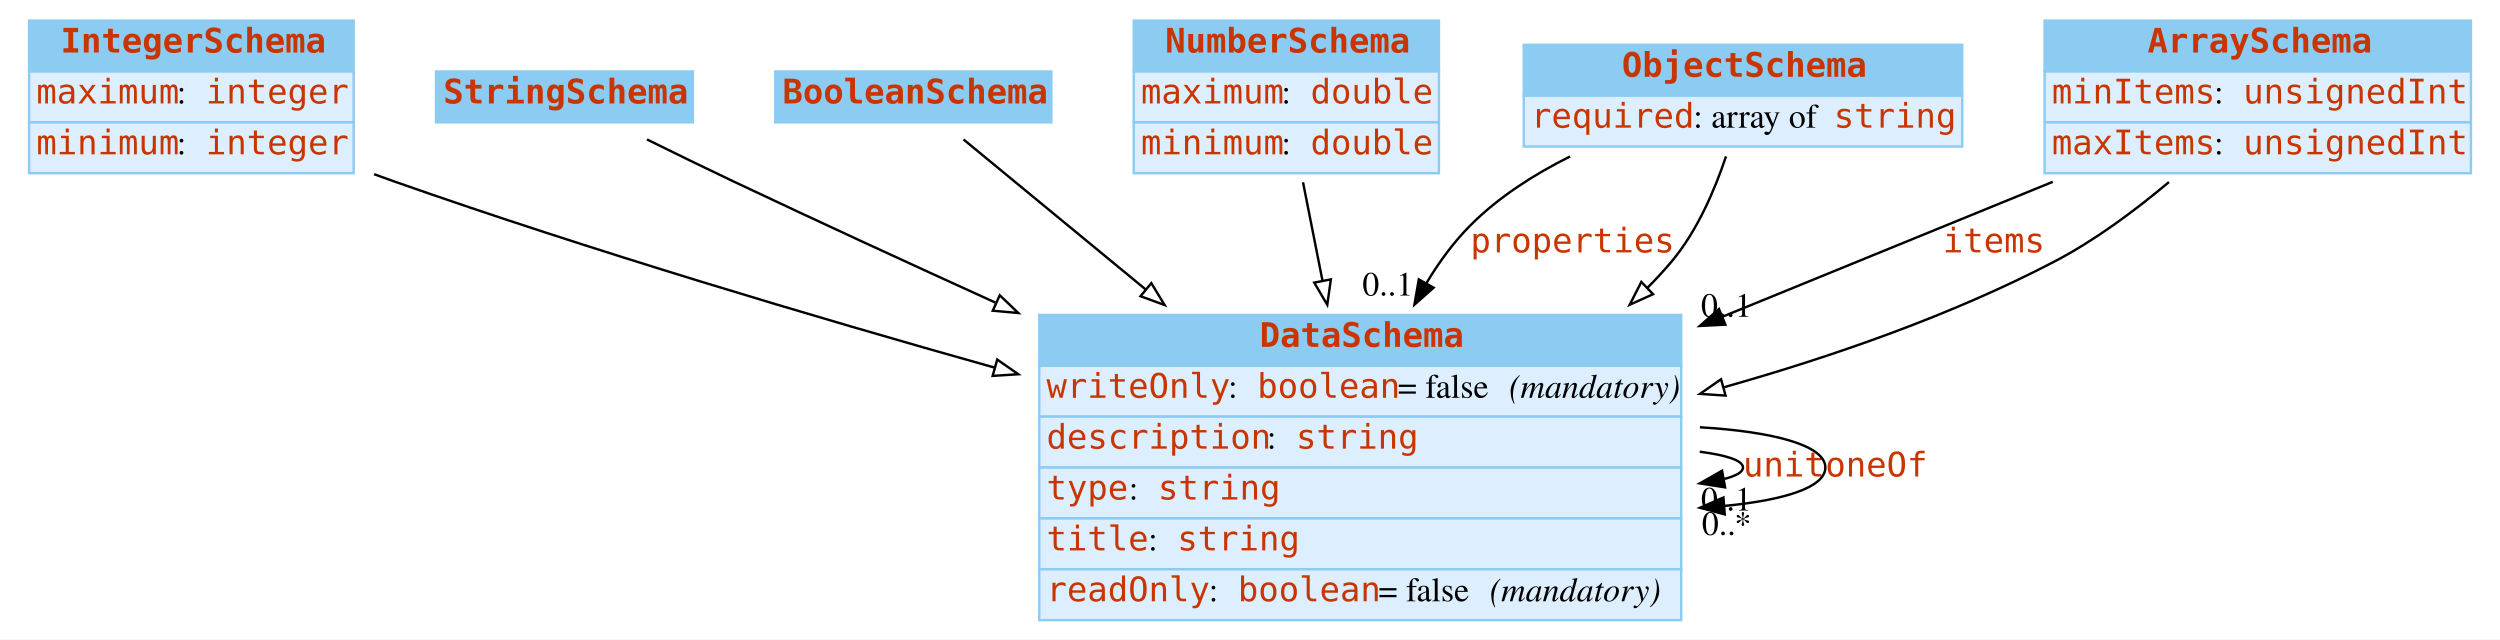
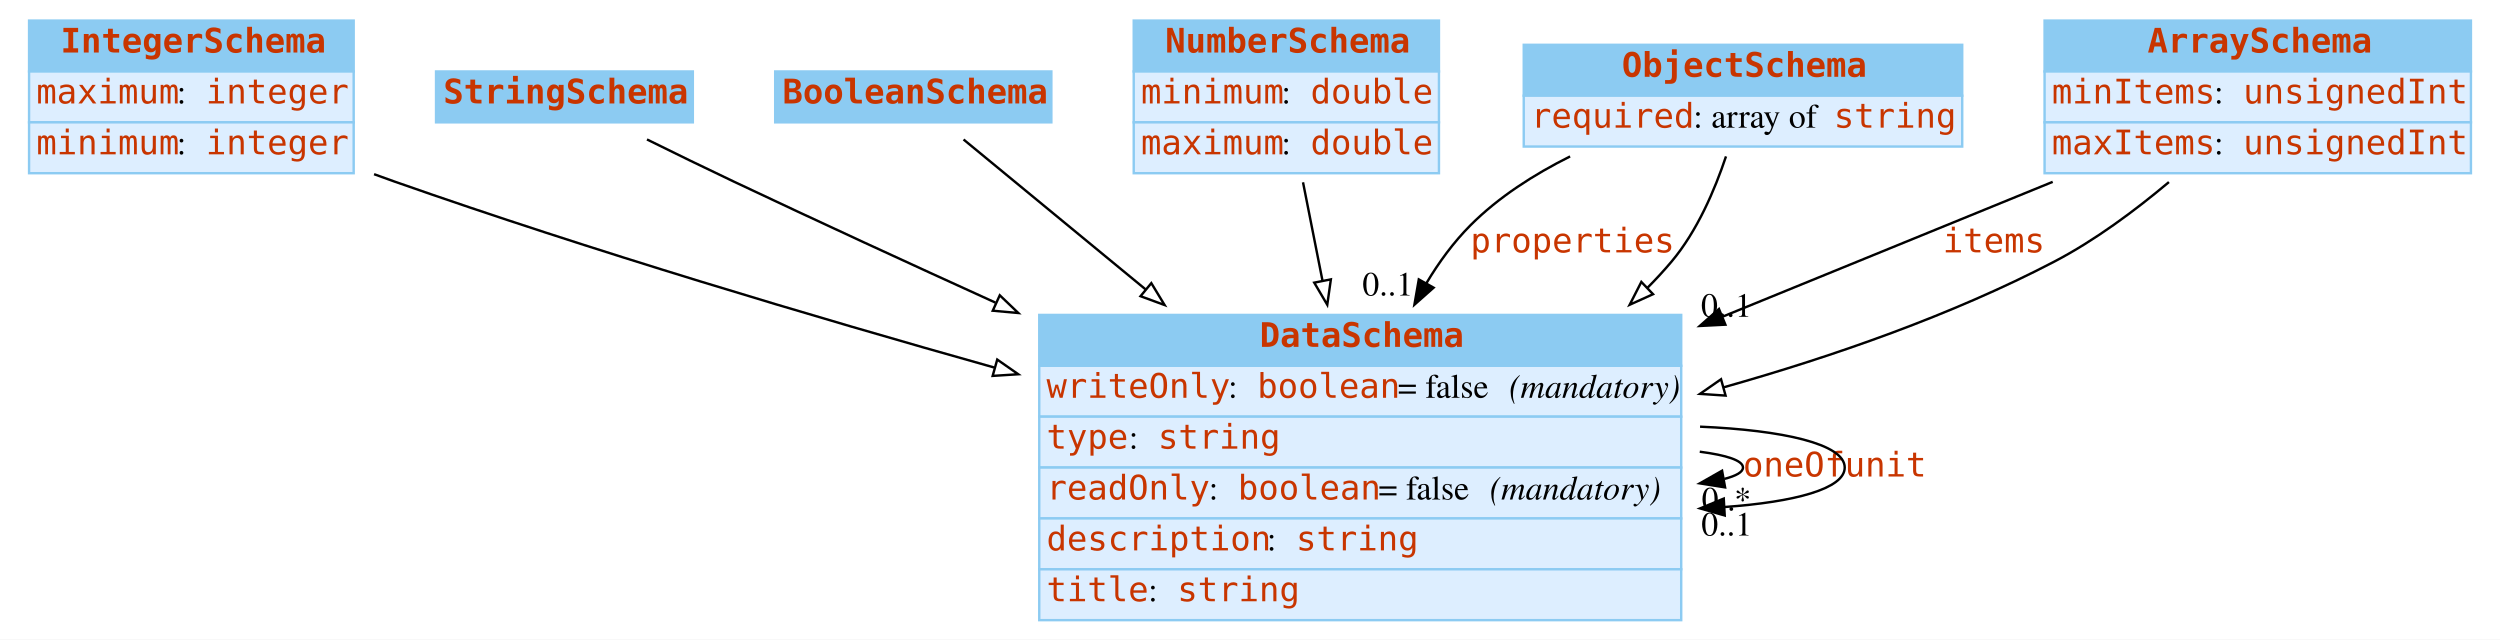
<svg xmlns="http://www.w3.org/2000/svg" width="1032pt" height="264pt" viewBox="0.00 0.00 1032.00 264.00">
  <g id="graph0" class="graph" transform="scale(1 1) rotate(0) translate(4 260)">
    <polygon fill="white" stroke="none" points="-4,4 -4,-260 1028,-260 1028,4 -4,4" />
    <g id="node1" class="node">
      <polygon fill="#8ccbf2" stroke="none" points="8,-230.5 8,-251.5 142,-251.5 142,-230.5 8,-230.5" />
      <polygon fill="none" stroke="#8ccbf2" points="8,-230.5 8,-251.5 142,-251.5 142,-230.5 8,-230.5" />
      <text text-anchor="start" x="21" y="-238.3" font-family="mono" font-weight="bold" font-size="14.00" fill="#c83500">IntegerSchema</text>
      <polygon fill="#ddeeff" stroke="none" points="8,-209.5 8,-230.5 142,-230.5 142,-209.5 8,-209.5" />
      <polygon fill="none" stroke="#8ccbf2" points="8,-209.5 8,-230.5 142,-230.5 142,-209.5 8,-209.5" />
      <text text-anchor="start" x="11" y="-217.3" font-family="mono" font-size="14.00" fill="#c83500">maximum</text>
      <text text-anchor="start" x="69" y="-217.3" font-family="Times,serif" font-size="14.00"> : </text>
      <text text-anchor="start" x="81" y="-217.3" font-family="mono" font-size="14.00" fill="#c83500">integer</text>
      <polygon fill="#ddeeff" stroke="none" points="8,-188.5 8,-209.5 142,-209.5 142,-188.5 8,-188.5" />
      <polygon fill="none" stroke="#8ccbf2" points="8,-188.5 8,-209.5 142,-209.5 142,-188.5 8,-188.5" />
      <text text-anchor="start" x="11" y="-196.3" font-family="mono" font-size="14.00" fill="#c83500">minimum</text>
      <text text-anchor="start" x="69" y="-196.3" font-family="Times,serif" font-size="14.00"> : </text>
      <text text-anchor="start" x="81" y="-196.3" font-family="mono" font-size="14.00" fill="#c83500">integer</text>
    </g>
    <g id="node7" class="node">
      <polygon fill="#8ccbf2" stroke="none" points="425,-109 425,-130 690,-130 690,-109 425,-109" />
      <polygon fill="none" stroke="#8ccbf2" points="425,-109 425,-130 690,-130 690,-109 425,-109" />
      <text text-anchor="start" x="516" y="-116.8" font-family="mono" font-weight="bold" font-size="14.00" fill="#c83500">DataSchema</text>
      <polygon fill="#ddeeff" stroke="none" points="425,-88 425,-109 690,-109 690,-88 425,-88" />
      <polygon fill="none" stroke="#8ccbf2" points="425,-88 425,-109 690,-109 690,-88 425,-88" />
      <text text-anchor="start" x="428" y="-95.8" font-family="mono" font-size="14.00" fill="#c83500">writeOnly</text>
      <text text-anchor="start" x="503" y="-95.8" font-family="Times,serif" font-size="14.00"> : </text>
      <text text-anchor="start" x="515" y="-95.8" font-family="mono" font-size="14.00" fill="#c83500">boolean</text>
      <text text-anchor="start" x="573" y="-95.8" font-family="Times,serif" font-size="14.00"> = false </text>
      <text text-anchor="start" x="619" y="-95.8" font-family="Times,serif" font-style="italic" font-size="14.00">(mandatory)</text>
      <polygon fill="#ddeeff" stroke="none" points="425,-67 425,-88 690,-88 690,-67 425,-67" />
      <polygon fill="none" stroke="#8ccbf2" points="425,-67 425,-88 690,-88 690,-67 425,-67" />
-       <text text-anchor="start" x="428" y="-74.8" font-family="mono" font-size="14.00" fill="#c83500">description</text>
-       <text text-anchor="start" x="519" y="-74.8" font-family="Times,serif" font-size="14.00"> : </text>
-       <text text-anchor="start" x="531" y="-74.8" font-family="mono" font-size="14.00" fill="#c83500">string</text>
+       <text text-anchor="start" x="428" y="-74.8" font-family="mono" font-size="14.00" fill="#c83500">type</text>
+       <text text-anchor="start" x="462" y="-74.8" font-family="Times,serif" font-size="14.00"> : </text>
+       <text text-anchor="start" x="474" y="-74.8" font-family="mono" font-size="14.00" fill="#c83500">string</text>
      <polygon fill="#ddeeff" stroke="none" points="425,-46 425,-67 690,-67 690,-46 425,-46" />
      <polygon fill="none" stroke="#8ccbf2" points="425,-46 425,-67 690,-67 690,-46 425,-46" />
-       <text text-anchor="start" x="428" y="-53.8" font-family="mono" font-size="14.00" fill="#c83500">type</text>
-       <text text-anchor="start" x="462" y="-53.8" font-family="Times,serif" font-size="14.00"> : </text>
-       <text text-anchor="start" x="474" y="-53.8" font-family="mono" font-size="14.00" fill="#c83500">string</text>
+       <text text-anchor="start" x="428" y="-53.8" font-family="mono" font-size="14.00" fill="#c83500">readOnly</text>
+       <text text-anchor="start" x="495" y="-53.8" font-family="Times,serif" font-size="14.00"> : </text>
+       <text text-anchor="start" x="507" y="-53.8" font-family="mono" font-size="14.00" fill="#c83500">boolean</text>
+       <text text-anchor="start" x="565" y="-53.8" font-family="Times,serif" font-size="14.00"> = false </text>
+       <text text-anchor="start" x="611" y="-53.8" font-family="Times,serif" font-style="italic" font-size="14.00">(mandatory)</text>
      <polygon fill="#ddeeff" stroke="none" points="425,-25 425,-46 690,-46 690,-25 425,-25" />
      <polygon fill="none" stroke="#8ccbf2" points="425,-25 425,-46 690,-46 690,-25 425,-25" />
-       <text text-anchor="start" x="428" y="-32.8" font-family="mono" font-size="14.00" fill="#c83500">title</text>
-       <text text-anchor="start" x="470" y="-32.8" font-family="Times,serif" font-size="14.00"> : </text>
-       <text text-anchor="start" x="482" y="-32.8" font-family="mono" font-size="14.00" fill="#c83500">string</text>
+       <text text-anchor="start" x="428" y="-32.8" font-family="mono" font-size="14.00" fill="#c83500">description</text>
+       <text text-anchor="start" x="519" y="-32.8" font-family="Times,serif" font-size="14.00"> : </text>
+       <text text-anchor="start" x="531" y="-32.8" font-family="mono" font-size="14.00" fill="#c83500">string</text>
      <polygon fill="#ddeeff" stroke="none" points="425,-4 425,-25 690,-25 690,-4 425,-4" />
      <polygon fill="none" stroke="#8ccbf2" points="425,-4 425,-25 690,-25 690,-4 425,-4" />
-       <text text-anchor="start" x="428" y="-11.8" font-family="mono" font-size="14.00" fill="#c83500">readOnly</text>
-       <text text-anchor="start" x="495" y="-11.8" font-family="Times,serif" font-size="14.00"> : </text>
-       <text text-anchor="start" x="507" y="-11.8" font-family="mono" font-size="14.00" fill="#c83500">boolean</text>
-       <text text-anchor="start" x="565" y="-11.8" font-family="Times,serif" font-size="14.00"> = false </text>
-       <text text-anchor="start" x="611" y="-11.8" font-family="Times,serif" font-style="italic" font-size="14.00">(mandatory)</text>
+       <text text-anchor="start" x="428" y="-11.8" font-family="mono" font-size="14.00" fill="#c83500">title</text>
+       <text text-anchor="start" x="470" y="-11.8" font-family="Times,serif" font-size="14.00"> : </text>
+       <text text-anchor="start" x="482" y="-11.8" font-family="mono" font-size="14.00" fill="#c83500">string</text>
    </g>
-     <g id="edge7" class="edge">
+     <g id="edge8" class="edge">
      <path fill="none" stroke="black" d="M150.414,-188.095C153.305,-187.028 156.174,-185.993 159,-185 239.801,-156.617 331.409,-129.358 406.352,-108.302" />
      <polygon fill="white" stroke="black" points="407.658,-111.571 416.343,-105.504 405.77,-104.831 407.658,-111.571" />
    </g>
    <g id="node2" class="node">
      <polygon fill="#8ccbf2" stroke="none" points="176,-209.5 176,-230.5 282,-230.5 282,-209.5 176,-209.5" />
      <polygon fill="none" stroke="#8ccbf2" points="176,-209.5 176,-230.5 282,-230.5 282,-209.5 176,-209.5" />
      <text text-anchor="start" x="179" y="-217.3" font-family="mono" font-weight="bold" font-size="14.00" fill="#c83500">StringSchema</text>
    </g>
    <g id="edge10" class="edge">
      <path fill="none" stroke="black" d="M263.073,-202.434C274.459,-196.804 287.242,-190.562 299,-185 333.792,-168.542 371.423,-151.213 406.904,-135.084" />
      <polygon fill="white" stroke="black" points="408.703,-138.111 416.362,-130.79 405.809,-131.737 408.703,-138.111" />
    </g>
    <g id="node3" class="node">
      <polygon fill="#8ccbf2" stroke="none" points="316,-209.5 316,-230.5 430,-230.5 430,-209.5 316,-209.5" />
      <polygon fill="none" stroke="#8ccbf2" points="316,-209.5 316,-230.5 430,-230.5 430,-209.5 316,-209.5" />
      <text text-anchor="start" x="319" y="-217.3" font-family="mono" font-weight="bold" font-size="14.00" fill="#c83500">BooleanSchema</text>
    </g>
    <g id="edge9" class="edge">
      <path fill="none" stroke="black" d="M393.749,-202.416C412.306,-187.137 440.827,-163.654 468.867,-140.566" />
      <polygon fill="white" stroke="black" points="471.26,-143.13 476.755,-134.071 466.81,-137.726 471.26,-143.13" />
    </g>
    <g id="node4" class="node">
      <polygon fill="#8ccbf2" stroke="none" points="464,-230.5 464,-251.5 590,-251.5 590,-230.5 464,-230.5" />
      <polygon fill="none" stroke="#8ccbf2" points="464,-230.5 464,-251.5 590,-251.5 590,-230.5 464,-230.5" />
      <text text-anchor="start" x="477" y="-238.3" font-family="mono" font-weight="bold" font-size="14.00" fill="#c83500">NumberSchema</text>
      <polygon fill="#ddeeff" stroke="none" points="464,-209.5 464,-230.5 590,-230.5 590,-209.5 464,-209.5" />
      <polygon fill="none" stroke="#8ccbf2" points="464,-209.5 464,-230.5 590,-230.5 590,-209.5 464,-209.5" />
-       <text text-anchor="start" x="467" y="-217.3" font-family="mono" font-size="14.00" fill="#c83500">maximum</text>
+       <text text-anchor="start" x="467" y="-217.3" font-family="mono" font-size="14.00" fill="#c83500">minimum</text>
      <text text-anchor="start" x="525" y="-217.3" font-family="Times,serif" font-size="14.00"> : </text>
      <text text-anchor="start" x="537" y="-217.3" font-family="mono" font-size="14.00" fill="#c83500">double</text>
      <polygon fill="#ddeeff" stroke="none" points="464,-188.5 464,-209.5 590,-209.5 590,-188.5 464,-188.5" />
      <polygon fill="none" stroke="#8ccbf2" points="464,-188.5 464,-209.5 590,-209.5 590,-188.5 464,-188.5" />
-       <text text-anchor="start" x="467" y="-196.3" font-family="mono" font-size="14.00" fill="#c83500">minimum</text>
+       <text text-anchor="start" x="467" y="-196.3" font-family="mono" font-size="14.00" fill="#c83500">maximum</text>
      <text text-anchor="start" x="525" y="-196.3" font-family="Times,serif" font-size="14.00"> : </text>
      <text text-anchor="start" x="537" y="-196.3" font-family="mono" font-size="14.00" fill="#c83500">double</text>
    </g>
    <g id="edge5" class="edge">
      <path fill="none" stroke="black" d="M533.883,-184.743C536.3,-172.534 539.12,-158.293 541.943,-144.038" />
      <polygon fill="white" stroke="black" points="545.383,-144.681 543.893,-134.192 538.517,-143.321 545.383,-144.681" />
    </g>
    <g id="node5" class="node">
      <polygon fill="#8ccbf2" stroke="none" points="625,-220.5 625,-241.5 806,-241.5 806,-220.5 625,-220.5" />
      <polygon fill="none" stroke="#8ccbf2" points="625,-220.5 625,-241.5 806,-241.5 806,-220.5 625,-220.5" />
      <text text-anchor="start" x="665.5" y="-228.3" font-family="mono" font-weight="bold" font-size="14.00" fill="#c83500">ObjectSchema</text>
      <polygon fill="#ddeeff" stroke="none" points="625,-199.5 625,-220.5 806,-220.5 806,-199.5 625,-199.5" />
      <polygon fill="none" stroke="#8ccbf2" points="625,-199.5 625,-220.5 806,-220.5 806,-199.5 625,-199.5" />
      <text text-anchor="start" x="628" y="-207.3" font-family="mono" font-size="14.00" fill="#c83500">required</text>
      <text text-anchor="start" x="695" y="-207.3" font-family="Times,serif" font-size="14.00"> : array of </text>
      <text text-anchor="start" x="753" y="-207.3" font-family="mono" font-size="14.00" fill="#c83500">string</text>
    </g>
    <g id="edge1" class="edge">
      <path fill="none" stroke="black" d="M644.131,-195.425C629.264,-188.006 614.597,-178.636 603,-167 596.026,-160.003 589.985,-151.751 584.787,-143.045" />
      <polygon fill="black" stroke="black" points="587.792,-141.247 579.865,-134.217 581.678,-144.656 587.792,-141.247" />
      <text text-anchor="start" x="603" y="-155.8" font-family="mono" font-size="14.00" fill="#c83500">properties</text>
      <text text-anchor="middle" x="568.865" y="-138.017" font-family="Times,serif" font-size="14.00">0..1</text>
    </g>
-     <g id="edge6" class="edge">
+     <g id="edge7" class="edge">
      <path fill="none" stroke="black" d="M708.493,-195.439C703.877,-181.629 696.596,-164.587 686,-152 682.883,-148.297 679.562,-144.698 676.081,-141.206" />
      <polygon fill="white" stroke="black" points="678.376,-138.56 668.724,-134.191 673.546,-143.625 678.376,-138.56" />
    </g>
    <g id="node6" class="node">
      <polygon fill="#8ccbf2" stroke="none" points="840,-230.5 840,-251.5 1016,-251.5 1016,-230.5 840,-230.5" />
      <polygon fill="none" stroke="#8ccbf2" points="840,-230.5 840,-251.5 1016,-251.5 1016,-230.5 840,-230.5" />
      <text text-anchor="start" x="882.5" y="-238.3" font-family="mono" font-weight="bold" font-size="14.00" fill="#c83500">ArraySchema</text>
      <polygon fill="#ddeeff" stroke="none" points="840,-209.5 840,-230.5 1016,-230.5 1016,-209.5 840,-209.5" />
      <polygon fill="none" stroke="#8ccbf2" points="840,-209.5 840,-230.5 1016,-230.5 1016,-209.5 840,-209.5" />
      <text text-anchor="start" x="843" y="-217.3" font-family="mono" font-size="14.00" fill="#c83500">minItems</text>
      <text text-anchor="start" x="910" y="-217.3" font-family="Times,serif" font-size="14.00"> : </text>
      <text text-anchor="start" x="922" y="-217.3" font-family="mono" font-size="14.00" fill="#c83500">unsignedInt</text>
      <polygon fill="#ddeeff" stroke="none" points="840,-188.5 840,-209.5 1016,-209.5 1016,-188.5 840,-188.5" />
      <polygon fill="none" stroke="#8ccbf2" points="840,-188.5 840,-209.5 1016,-209.5 1016,-188.5 840,-188.5" />
      <text text-anchor="start" x="843" y="-196.3" font-family="mono" font-size="14.00" fill="#c83500">maxItems</text>
      <text text-anchor="start" x="910" y="-196.3" font-family="Times,serif" font-size="14.00"> : </text>
      <text text-anchor="start" x="922" y="-196.3" font-family="mono" font-size="14.00" fill="#c83500">unsignedInt</text>
    </g>
    <g id="edge2" class="edge">
      <path fill="none" stroke="black" d="M843.35,-184.933C803.035,-168.47 753.588,-148.278 707.2,-129.335" />
      <polygon fill="black" stroke="black" points="708.241,-125.979 697.66,-125.439 705.594,-132.46 708.241,-125.979" />
      <text text-anchor="start" x="798" y="-155.8" font-family="mono" font-size="14.00" fill="#c83500">items</text>
      <text text-anchor="middle" x="708.66" y="-129.239" font-family="Times,serif" font-size="14.00">0..1</text>
    </g>
-     <g id="edge8" class="edge">
+     <g id="edge6" class="edge">
      <path fill="none" stroke="black" d="M891.333,-184.841C877.362,-173.089 860.753,-160.739 844,-152 801.76,-129.965 752.924,-112.934 707.65,-100.151" />
      <polygon fill="white" stroke="black" points="708.317,-96.704 697.745,-97.405 706.447,-103.449 708.317,-96.704" />
    </g>
    <g id="edge3" class="edge">
      <path fill="none" stroke="black" d="M697.658,-73.536C708.688,-72.099 715.5,-69.92 715.5,-67 715.5,-65.129 712.704,-63.563 707.795,-62.301" />
      <polygon fill="black" stroke="black" points="708.122,-58.803 697.658,-60.464 706.874,-65.691 708.122,-58.803" />
-       <text text-anchor="start" x="715.5" y="-63.3" font-family="mono" font-size="14.00" fill="#c83500">unit</text>
-       <text text-anchor="middle" x="708.658" y="-49.264" font-family="Times,serif" font-size="14.00">0..1</text>
+       <text text-anchor="start" x="715.5" y="-63.3" font-family="mono" font-size="14.00" fill="#c83500">oneOf</text>
+       <text text-anchor="middle" x="708.658" y="-49.264" font-family="Times,serif" font-size="14.00">0..*</text>
    </g>
    <g id="edge4" class="edge">
-       <path fill="none" stroke="black" d="M697.733,-83.618C727.651,-81.838 749.5,-76.299 749.5,-67 749.5,-58.791 732.472,-53.512 707.896,-51.163" />
-       <polygon fill="black" stroke="black" points="707.972,-47.658 697.733,-50.382 707.435,-54.638 707.972,-47.658" />
-       <text text-anchor="start" x="749.5" y="-63.3" font-family="mono" font-size="14.00" fill="#c83500">oneOf</text>
-       <text text-anchor="middle" x="708.733" y="-39.182" font-family="Times,serif" font-size="14.00">0..*</text>
+       <path fill="none" stroke="black" d="M697.781,-83.87C731.817,-82.416 757.5,-76.793 757.5,-67 757.5,-58.202 736.769,-52.769 707.875,-50.702" />
+       <polygon fill="black" stroke="black" points="707.963,-47.202 697.781,-50.13 707.567,-54.19 707.963,-47.202" />
+       <text text-anchor="start" x="757.5" y="-63.3" font-family="mono" font-size="14.00" fill="#c83500">unit</text>
+       <text text-anchor="middle" x="708.781" y="-38.93" font-family="Times,serif" font-size="14.00">0..1</text>
    </g>
  </g>
</svg>
